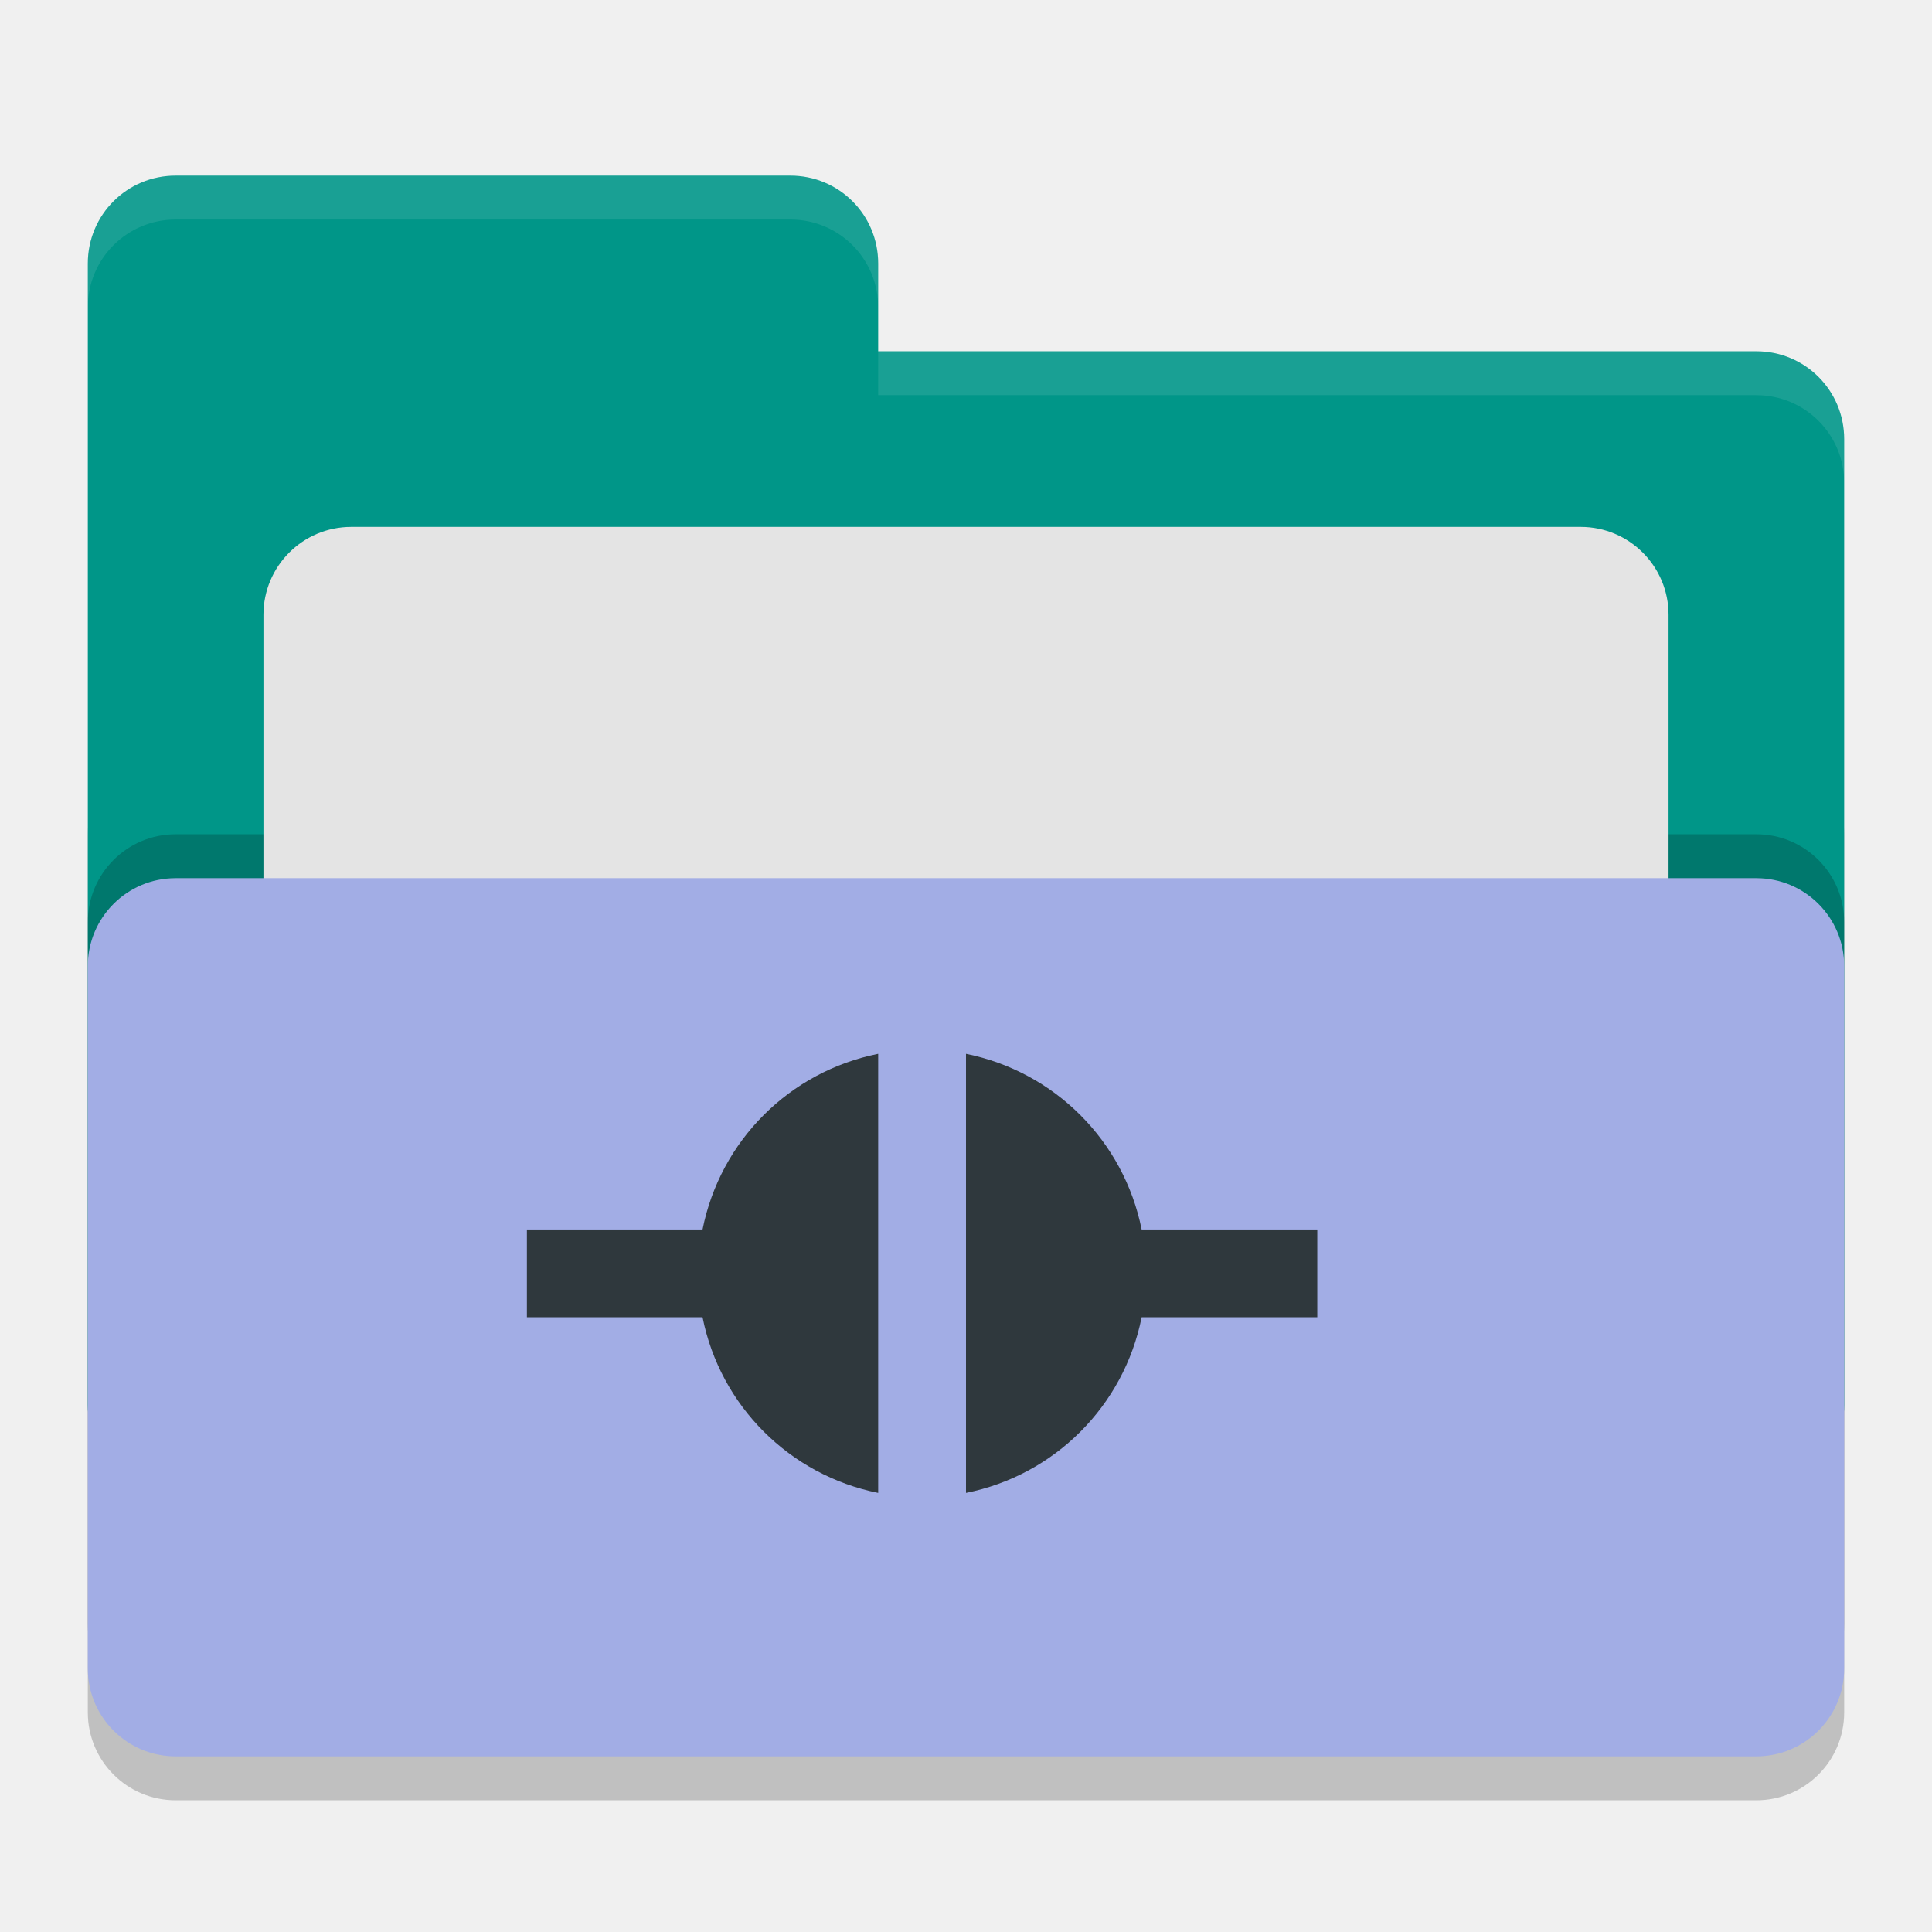
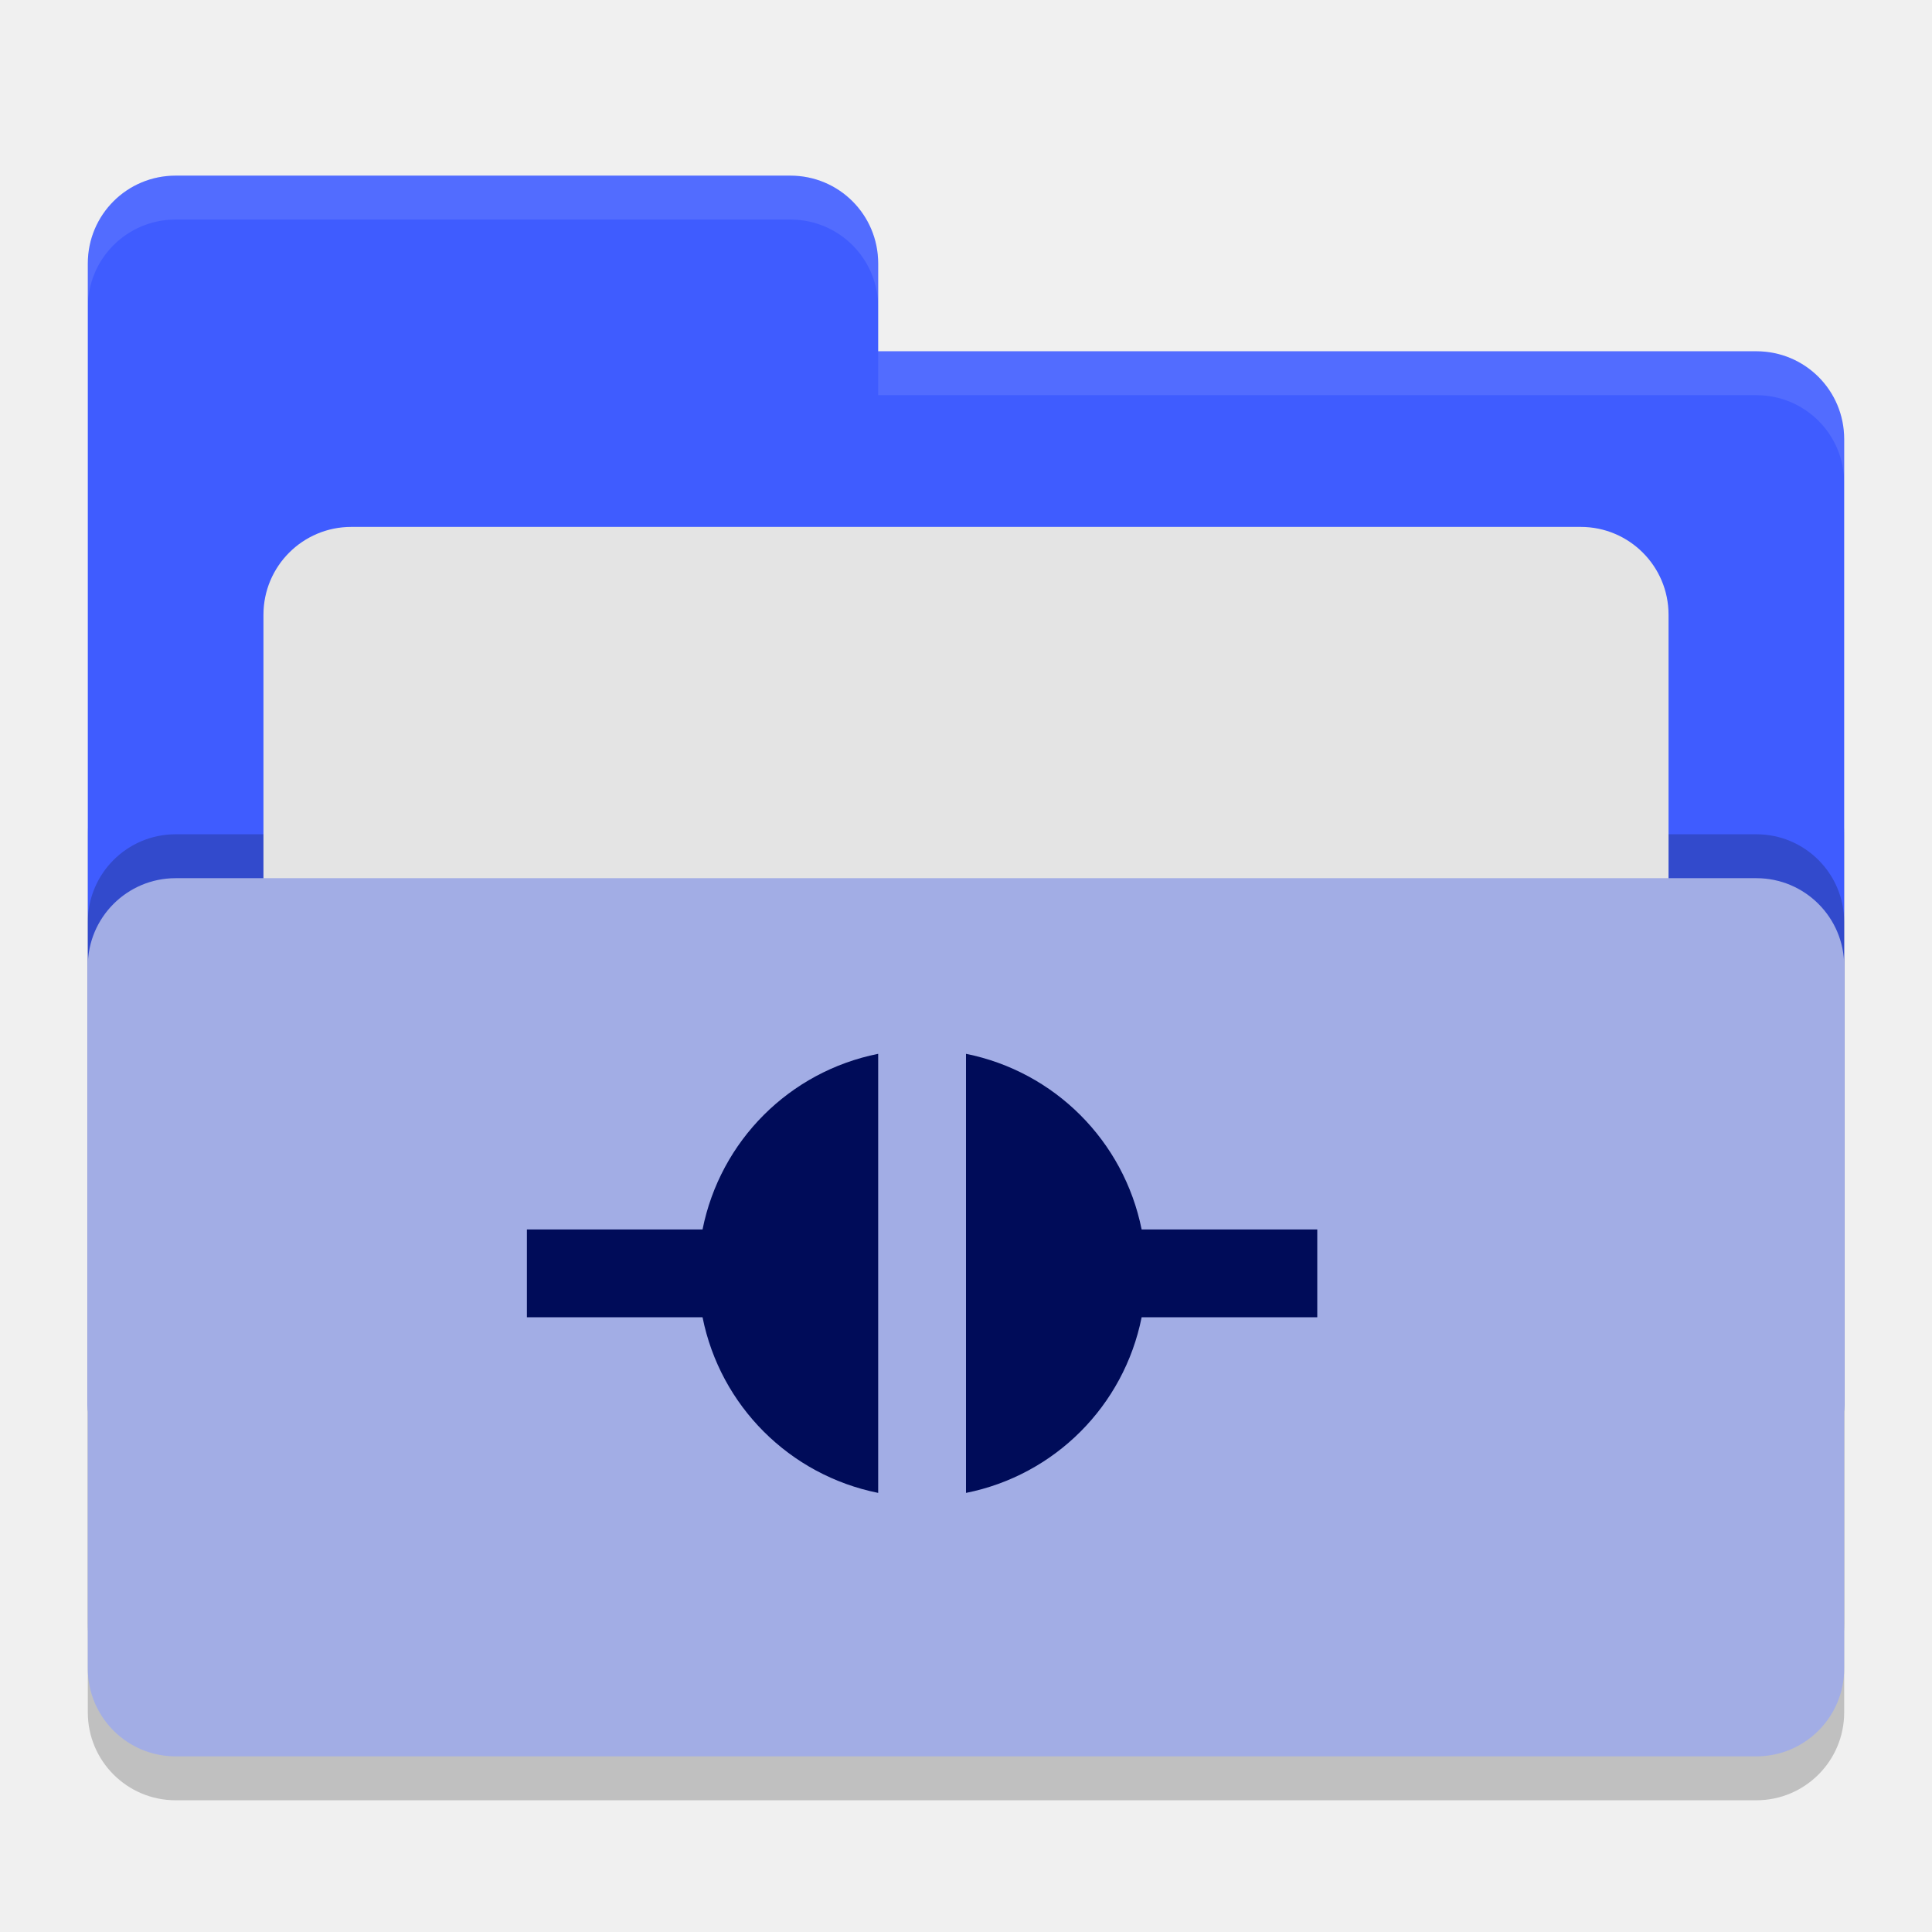
<svg xmlns="http://www.w3.org/2000/svg" width="22" height="22" version="1">
  <rect style="opacity:0.2" width="20" height="12" x="1" y="8.5" rx="1" ry="1" />
-   <path style="fill:#009688" d="M 1,16 C 1,16.554 1.446,17 2,17 H 20 C 20.554,17 21,16.554 21,16 V 5 C 21,4.446 20.554,4 20,4 H 10 V 3 C 10,2.446 9.554,2 9,2 H 2 C 1.446,2 1,2.446 1,3" />
+   <path style="fill:#3f5cff" d="M 1,16 C 1,16.554 1.446,17 2,17 H 20 C 20.554,17 21,16.554 21,16 V 5 C 21,4.446 20.554,4 20,4 H 10 V 3 C 10,2.446 9.554,2 9,2 H 2 C 1.446,2 1,2.446 1,3" />
  <rect style="opacity:0.2" width="20" height="10" x="1" y="9.5" rx="1" ry="1" />
  <rect style="fill:#e4e4e4" width="16" height="8" x="3" y="6" rx="1" ry="1" />
  <rect style="fill:#a2ade5" width="20" height="10" x="1" y="10" rx="1" ry="1" />
  <path style="opacity:0.1;fill:#ffffff" d="M 2,2 C 1.446,2 1,2.446 1,3 V 3.5 C 1,2.946 1.446,2.5 2,2.5 H 9 C 9.554,2.5 10,2.946 10,3.5 V 3 C 10,2.446 9.554,2 9,2 Z M 10,4 V 4.5 H 20 C 20.554,4.5 21,4.946 21,5.5 V 5 C 21,4.446 20.554,4 20,4 Z" />
-   <path style="fill:#2f383d" d="M 10,12 C 8.989,12.202 8.202,12.99 8,14 H 6 V 15 H 8 C 8.202,16.009 8.991,16.797 10,17 Z M 11,12 V 17 C 12.01,16.798 12.798,16.01 13,15 H 15 V 14 H 13 C 12.797,12.991 12.009,12.203 11,12 Z" />
+   <path style="fill:#000c59" d="M 10,12 C 8.989,12.202 8.202,12.99 8,14 H 6 V 15 H 8 C 8.202,16.009 8.991,16.797 10,17 Z M 11,12 V 17 C 12.01,16.798 12.798,16.01 13,15 H 15 V 14 H 13 C 12.797,12.991 12.009,12.203 11,12 Z" />
</svg>
